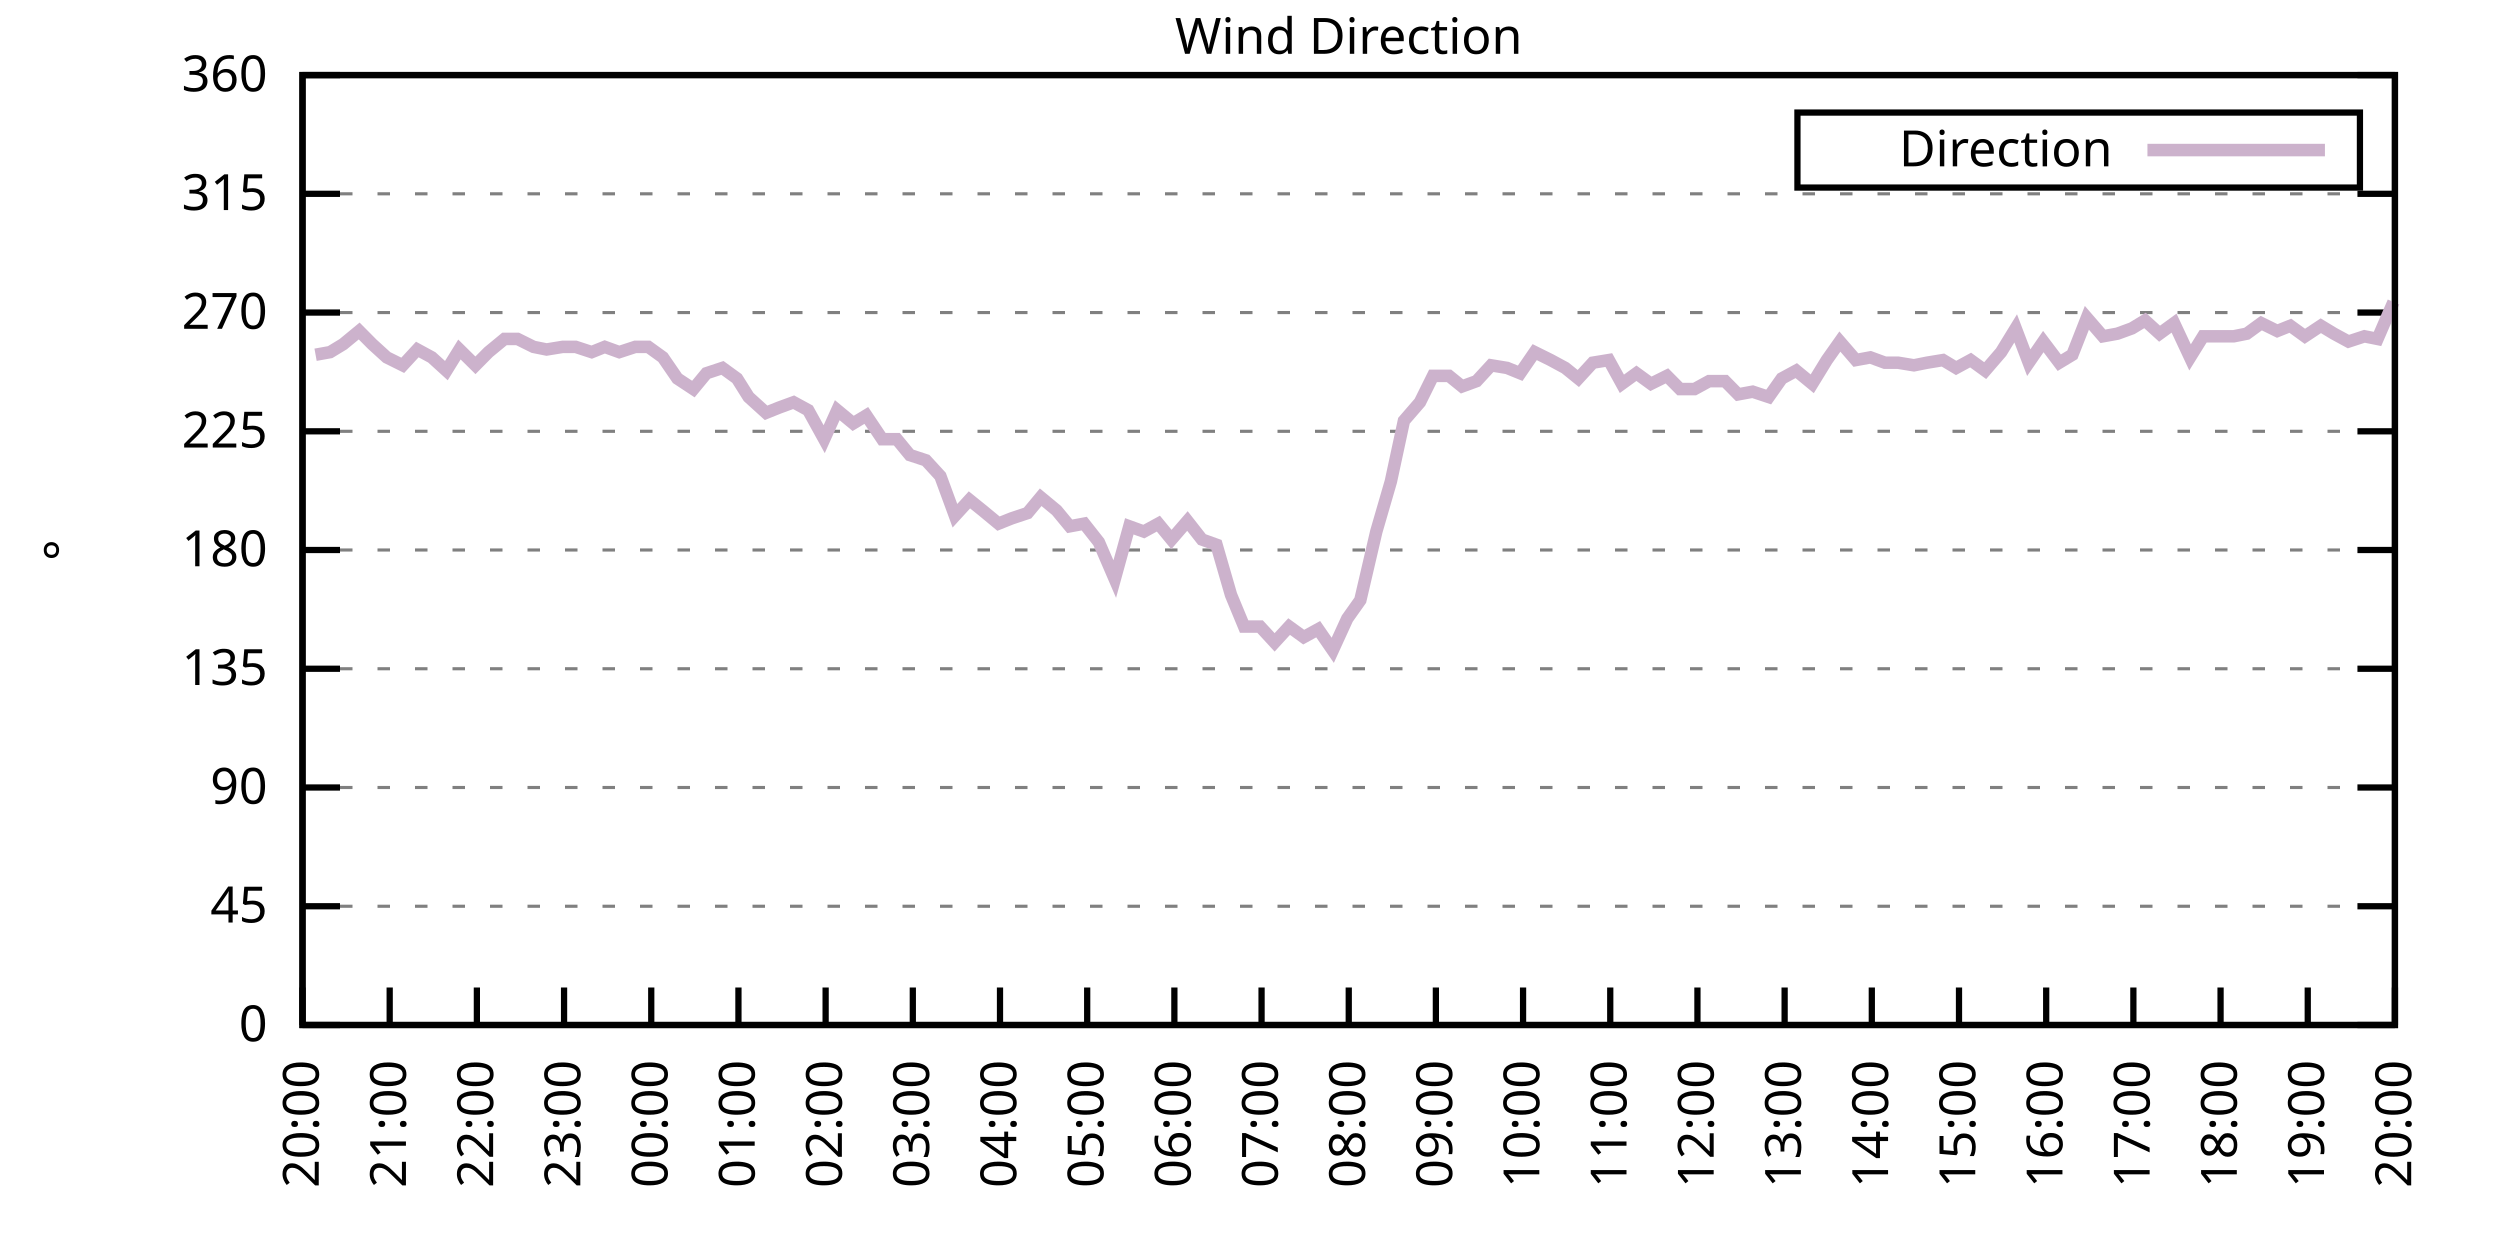
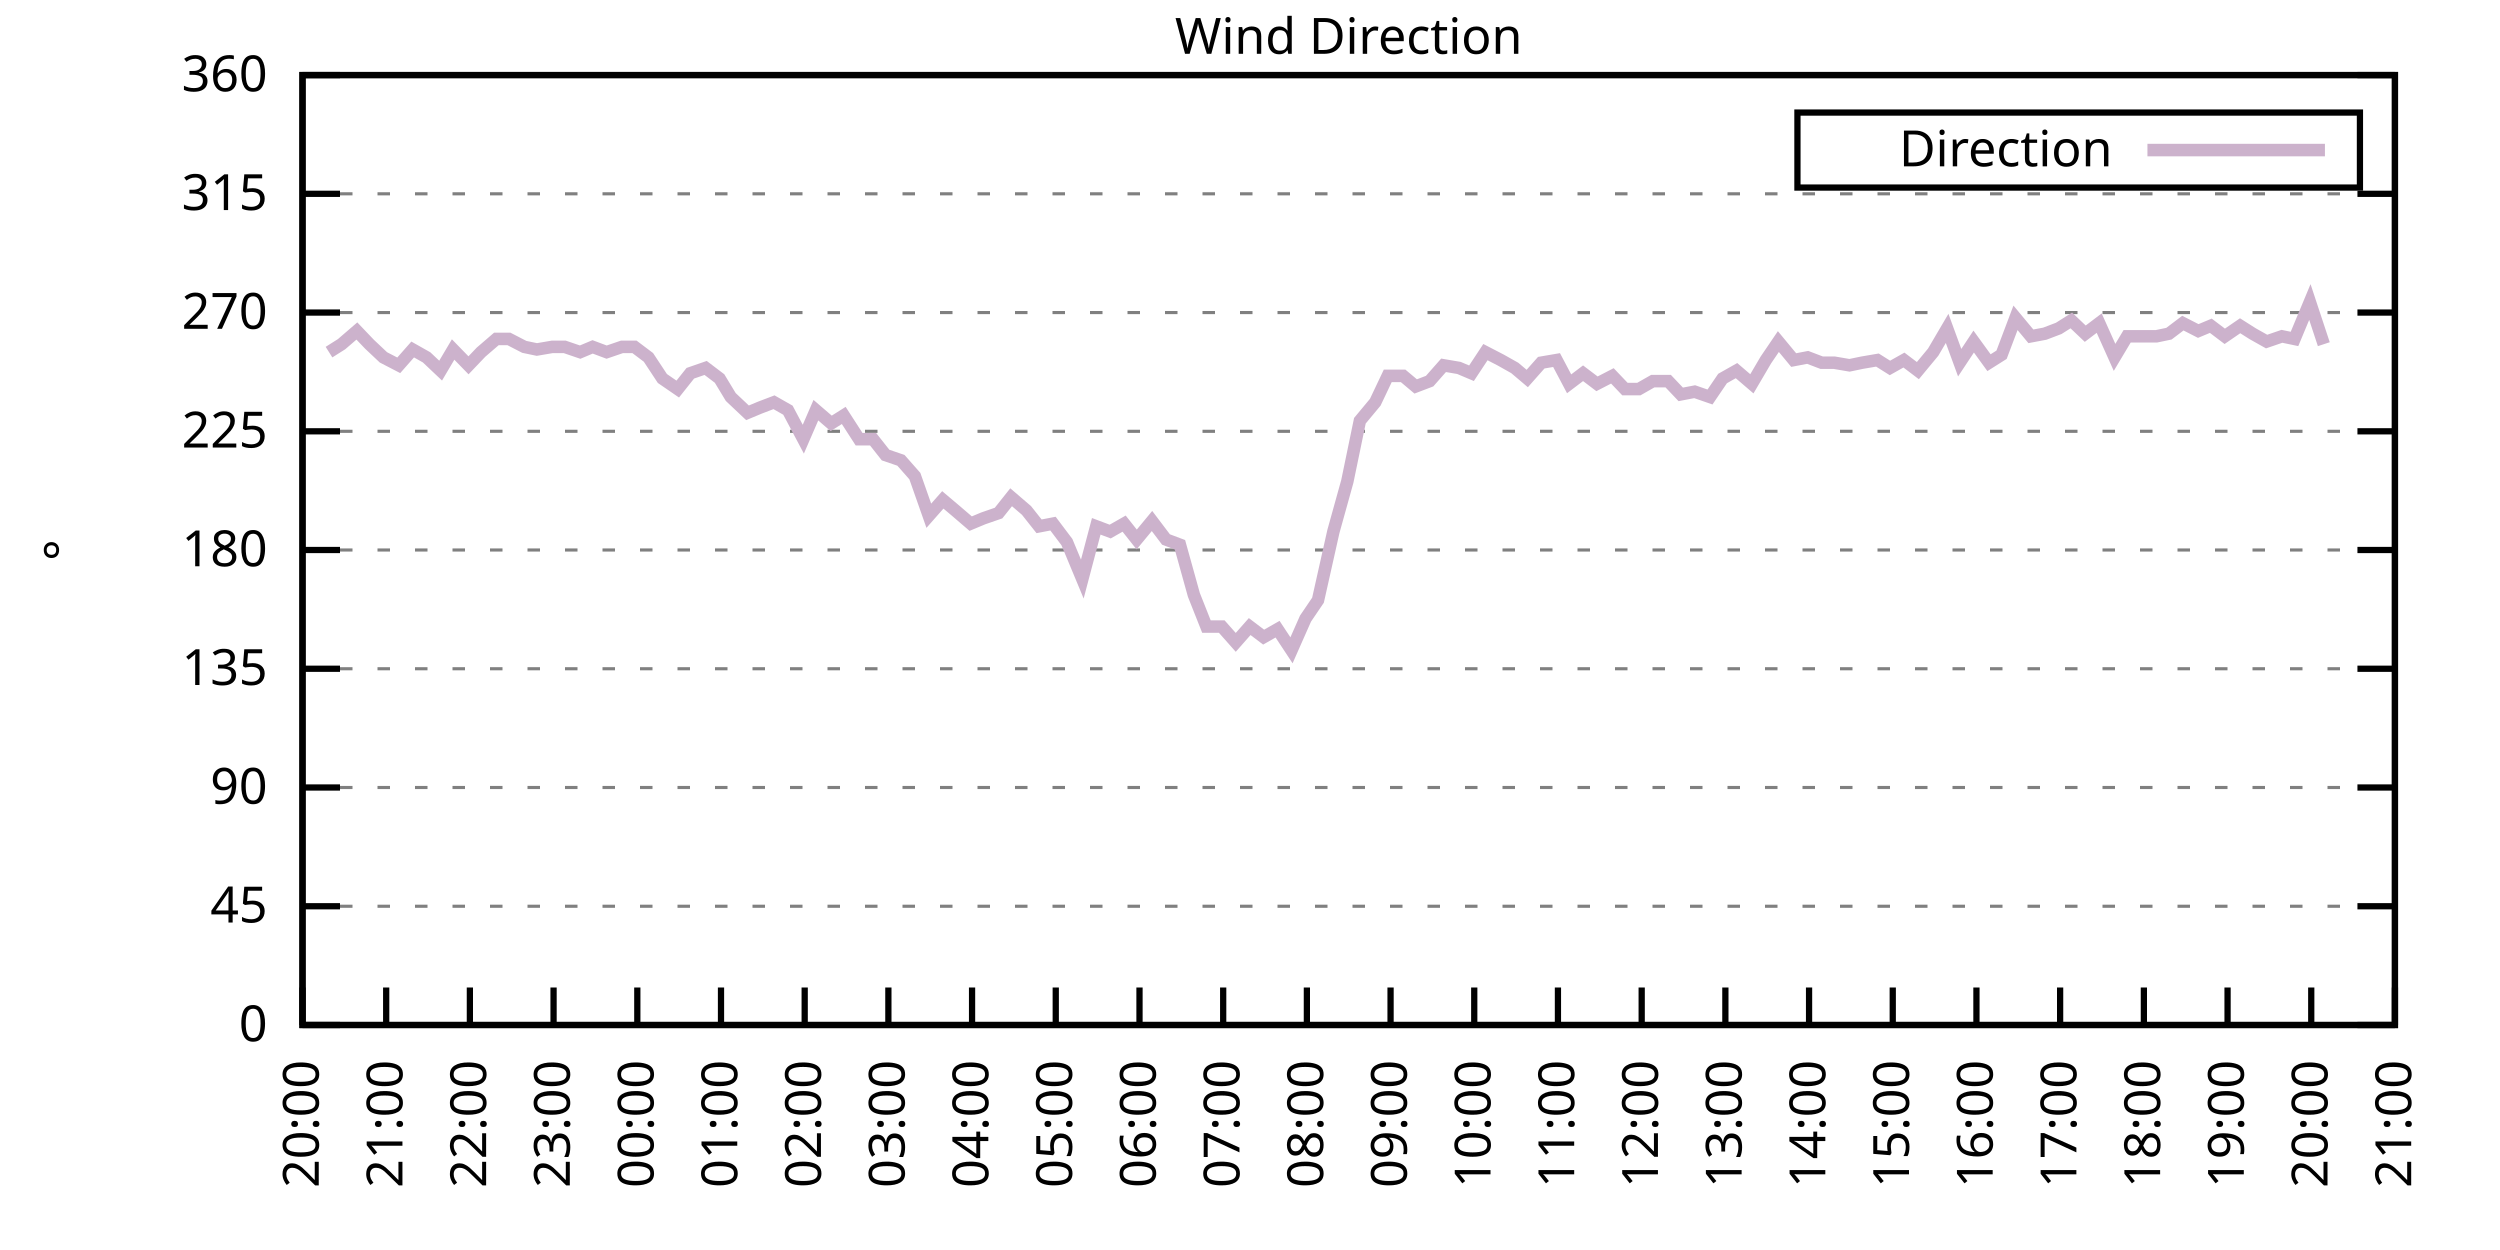
<svg xmlns="http://www.w3.org/2000/svg" xmlns:xlink="http://www.w3.org/1999/xlink" width="400" height="200" viewBox="0 0 400 200">
  <g id="gnuplot_canvas">
    <rect x="0" y="0" width="400" height="200" fill="none" />
    <defs>
      <circle id="gpDot" r="0.5" stroke-width="0.5" stroke="currentColor" />
      <path id="gpPt0" stroke-width="0.333" stroke="currentColor" d="M-1,0 h2 M0,-1 v2" />
      <path id="gpPt1" stroke-width="0.333" stroke="currentColor" d="M-1,-1 L1,1 M1,-1 L-1,1" />
      <path id="gpPt2" stroke-width="0.333" stroke="currentColor" d="M-1,0 L1,0 M0,-1 L0,1 M-1,-1 L1,1 M-1,1 L1,-1" />
      <rect id="gpPt3" stroke-width="0.333" stroke="currentColor" x="-1" y="-1" width="2" height="2" />
      <rect id="gpPt4" stroke-width="0.333" stroke="currentColor" fill="currentColor" x="-1" y="-1" width="2" height="2" />
      <circle id="gpPt5" stroke-width="0.333" stroke="currentColor" cx="0" cy="0" r="1" />
      <use xlink:href="#gpPt5" id="gpPt6" fill="currentColor" stroke="none" />
      <path id="gpPt7" stroke-width="0.333" stroke="currentColor" d="M0,-1.33 L-1.33,0.67 L1.33,0.67 z" />
      <use xlink:href="#gpPt7" id="gpPt8" fill="currentColor" stroke="none" />
      <use xlink:href="#gpPt7" id="gpPt9" stroke="currentColor" transform="rotate(180)" />
      <use xlink:href="#gpPt9" id="gpPt10" fill="currentColor" stroke="none" />
      <use xlink:href="#gpPt3" id="gpPt11" stroke="currentColor" transform="rotate(45)" />
      <use xlink:href="#gpPt11" id="gpPt12" fill="currentColor" stroke="none" />
      <path id="gpPt13" stroke-width="0.333" stroke="currentColor" d="M0,1.330 L1.265,0.411 L0.782,-1.067 L-0.782,-1.076 L-1.265,0.411 z" />
      <use xlink:href="#gpPt13" id="gpPt14" fill="currentColor" stroke="none" />
      <filter id="textbox" filterUnits="objectBoundingBox" x="0" y="0" height="1" width="1">
        <feFlood flood-color="white" flood-opacity="1" result="bgnd" />
        <feComposite in="SourceGraphic" in2="bgnd" operator="atop" />
      </filter>
      <filter id="greybox" filterUnits="objectBoundingBox" x="0" y="0" height="1" width="1">
        <feFlood flood-color="lightgrey" flood-opacity="1" result="grey" />
        <feComposite in="SourceGraphic" in2="grey" operator="atop" />
      </filter>
    </defs>
    <g fill="none" color="white" stroke="currentColor" stroke-width="1.00" stroke-linecap="butt" stroke-linejoin="miter">
</g>
    <g fill="none" color="black" stroke="currentColor" stroke-width="1.00" stroke-linecap="butt" stroke-linejoin="miter">
      <g stroke="none" shape-rendering="crispEdges">
        <polygon fill="rgb(255, 255, 255)" points="48.40,164.00 383.18,164.00 383.18,12.02 48.40,12.02 " />
      </g>
    </g>
    <g fill="none" color="black" stroke="currentColor" stroke-width="1.00" stroke-linecap="butt" stroke-linejoin="miter">
</g>
    <g fill="none" color="black" stroke="black" stroke-width="0.50" stroke-linecap="butt" stroke-linejoin="miter">
</g>
    <g fill="none" color="gray" stroke="currentColor" stroke-width="0.50" stroke-linecap="butt" stroke-linejoin="miter">
      <path stroke="gray" stroke-dasharray="2,4" class="gridline" d="M48.40,164.00 L383.19,164.00  " />
    </g>
    <g fill="none" color="gray" stroke="gray" stroke-width="1.00" stroke-linecap="butt" stroke-linejoin="miter">
</g>
    <g fill="none" color="black" stroke="currentColor" stroke-width="1.00" stroke-linecap="butt" stroke-linejoin="miter">
      <path stroke="black" d="M48.40,164.00 L54.40,164.00 M383.19,164.00 L377.19,164.00  " />
      <g transform="translate(42.80,166.60)" stroke="none" fill="black" font-family="Sans" font-size="8.00" text-anchor="end">
        <text>
          <tspan font-family="Sans"> 0</tspan>
        </text>
      </g>
    </g>
    <g fill="none" color="black" stroke="currentColor" stroke-width="1.00" stroke-linecap="butt" stroke-linejoin="miter">
</g>
    <g fill="none" color="black" stroke="black" stroke-width="0.50" stroke-linecap="butt" stroke-linejoin="miter">
</g>
    <g fill="none" color="gray" stroke="currentColor" stroke-width="0.50" stroke-linecap="butt" stroke-linejoin="miter">
      <path stroke="gray" stroke-dasharray="2,4" class="gridline" d="M48.40,145.00 L383.19,145.00  " />
    </g>
    <g fill="none" color="gray" stroke="gray" stroke-width="1.00" stroke-linecap="butt" stroke-linejoin="miter">
</g>
    <g fill="none" color="black" stroke="currentColor" stroke-width="1.00" stroke-linecap="butt" stroke-linejoin="miter">
      <path stroke="black" d="M48.40,145.00 L54.40,145.00 M383.19,145.00 L377.19,145.00  " />
      <g transform="translate(42.80,147.60)" stroke="none" fill="black" font-family="Sans" font-size="8.00" text-anchor="end">
        <text>
          <tspan font-family="Sans"> 45</tspan>
        </text>
      </g>
    </g>
    <g fill="none" color="black" stroke="currentColor" stroke-width="1.00" stroke-linecap="butt" stroke-linejoin="miter">
</g>
    <g fill="none" color="black" stroke="black" stroke-width="0.50" stroke-linecap="butt" stroke-linejoin="miter">
</g>
    <g fill="none" color="gray" stroke="currentColor" stroke-width="0.50" stroke-linecap="butt" stroke-linejoin="miter">
      <path stroke="gray" stroke-dasharray="2,4" class="gridline" d="M48.40,126.00 L383.19,126.00  " />
    </g>
    <g fill="none" color="gray" stroke="gray" stroke-width="1.00" stroke-linecap="butt" stroke-linejoin="miter">
</g>
    <g fill="none" color="black" stroke="currentColor" stroke-width="1.00" stroke-linecap="butt" stroke-linejoin="miter">
      <path stroke="black" d="M48.40,126.00 L54.40,126.00 M383.19,126.00 L377.19,126.00  " />
      <g transform="translate(42.80,128.60)" stroke="none" fill="black" font-family="Sans" font-size="8.00" text-anchor="end">
        <text>
          <tspan font-family="Sans"> 90</tspan>
        </text>
      </g>
    </g>
    <g fill="none" color="black" stroke="currentColor" stroke-width="1.00" stroke-linecap="butt" stroke-linejoin="miter">
</g>
    <g fill="none" color="black" stroke="black" stroke-width="0.50" stroke-linecap="butt" stroke-linejoin="miter">
</g>
    <g fill="none" color="gray" stroke="currentColor" stroke-width="0.50" stroke-linecap="butt" stroke-linejoin="miter">
      <path stroke="gray" stroke-dasharray="2,4" class="gridline" d="M48.40,107.00 L383.19,107.00  " />
    </g>
    <g fill="none" color="gray" stroke="gray" stroke-width="1.00" stroke-linecap="butt" stroke-linejoin="miter">
</g>
    <g fill="none" color="black" stroke="currentColor" stroke-width="1.00" stroke-linecap="butt" stroke-linejoin="miter">
      <path stroke="black" d="M48.40,107.00 L54.40,107.00 M383.19,107.00 L377.19,107.00  " />
      <g transform="translate(42.80,109.60)" stroke="none" fill="black" font-family="Sans" font-size="8.00" text-anchor="end">
        <text>
          <tspan font-family="Sans"> 135</tspan>
        </text>
      </g>
    </g>
    <g fill="none" color="black" stroke="currentColor" stroke-width="1.00" stroke-linecap="butt" stroke-linejoin="miter">
</g>
    <g fill="none" color="black" stroke="black" stroke-width="0.50" stroke-linecap="butt" stroke-linejoin="miter">
</g>
    <g fill="none" color="gray" stroke="currentColor" stroke-width="0.50" stroke-linecap="butt" stroke-linejoin="miter">
      <path stroke="gray" stroke-dasharray="2,4" class="gridline" d="M48.40,88.00 L383.19,88.00  " />
    </g>
    <g fill="none" color="gray" stroke="gray" stroke-width="1.00" stroke-linecap="butt" stroke-linejoin="miter">
</g>
    <g fill="none" color="black" stroke="currentColor" stroke-width="1.00" stroke-linecap="butt" stroke-linejoin="miter">
      <path stroke="black" d="M48.40,88.00 L54.40,88.00 M383.19,88.00 L377.19,88.00  " />
      <g transform="translate(42.80,90.60)" stroke="none" fill="black" font-family="Sans" font-size="8.00" text-anchor="end">
        <text>
          <tspan font-family="Sans"> 180</tspan>
        </text>
      </g>
    </g>
    <g fill="none" color="black" stroke="currentColor" stroke-width="1.00" stroke-linecap="butt" stroke-linejoin="miter">
</g>
    <g fill="none" color="black" stroke="black" stroke-width="0.50" stroke-linecap="butt" stroke-linejoin="miter">
</g>
    <g fill="none" color="gray" stroke="currentColor" stroke-width="0.50" stroke-linecap="butt" stroke-linejoin="miter">
      <path stroke="gray" stroke-dasharray="2,4" class="gridline" d="M48.40,69.01 L383.19,69.01  " />
    </g>
    <g fill="none" color="gray" stroke="gray" stroke-width="1.00" stroke-linecap="butt" stroke-linejoin="miter">
</g>
    <g fill="none" color="black" stroke="currentColor" stroke-width="1.00" stroke-linecap="butt" stroke-linejoin="miter">
      <path stroke="black" d="M48.40,69.01 L54.40,69.01 M383.19,69.01 L377.19,69.01  " />
      <g transform="translate(42.80,71.61)" stroke="none" fill="black" font-family="Sans" font-size="8.00" text-anchor="end">
        <text>
          <tspan font-family="Sans"> 225</tspan>
        </text>
      </g>
    </g>
    <g fill="none" color="black" stroke="currentColor" stroke-width="1.00" stroke-linecap="butt" stroke-linejoin="miter">
</g>
    <g fill="none" color="black" stroke="black" stroke-width="0.50" stroke-linecap="butt" stroke-linejoin="miter">
</g>
    <g fill="none" color="gray" stroke="currentColor" stroke-width="0.50" stroke-linecap="butt" stroke-linejoin="miter">
      <path stroke="gray" stroke-dasharray="2,4" class="gridline" d="M48.40,50.01 L383.19,50.01  " />
    </g>
    <g fill="none" color="gray" stroke="gray" stroke-width="1.00" stroke-linecap="butt" stroke-linejoin="miter">
</g>
    <g fill="none" color="black" stroke="currentColor" stroke-width="1.00" stroke-linecap="butt" stroke-linejoin="miter">
      <path stroke="black" d="M48.40,50.01 L54.40,50.01 M383.19,50.01 L377.19,50.01  " />
      <g transform="translate(42.80,52.61)" stroke="none" fill="black" font-family="Sans" font-size="8.00" text-anchor="end">
        <text>
          <tspan font-family="Sans"> 270</tspan>
        </text>
      </g>
    </g>
    <g fill="none" color="black" stroke="currentColor" stroke-width="1.00" stroke-linecap="butt" stroke-linejoin="miter">
</g>
    <g fill="none" color="black" stroke="black" stroke-width="0.50" stroke-linecap="butt" stroke-linejoin="miter">
</g>
    <g fill="none" color="gray" stroke="currentColor" stroke-width="0.50" stroke-linecap="butt" stroke-linejoin="miter">
      <path stroke="gray" stroke-dasharray="2,4" class="gridline" d="M48.40,31.01 L383.19,31.01  " />
    </g>
    <g fill="none" color="gray" stroke="gray" stroke-width="1.00" stroke-linecap="butt" stroke-linejoin="miter">
</g>
    <g fill="none" color="black" stroke="currentColor" stroke-width="1.00" stroke-linecap="butt" stroke-linejoin="miter">
      <path stroke="black" d="M48.40,31.01 L54.40,31.01 M383.19,31.01 L377.19,31.01  " />
      <g transform="translate(42.80,33.61)" stroke="none" fill="black" font-family="Sans" font-size="8.00" text-anchor="end">
        <text>
          <tspan font-family="Sans"> 315</tspan>
        </text>
      </g>
    </g>
    <g fill="none" color="black" stroke="currentColor" stroke-width="1.00" stroke-linecap="butt" stroke-linejoin="miter">
</g>
    <g fill="none" color="black" stroke="black" stroke-width="0.50" stroke-linecap="butt" stroke-linejoin="miter">
</g>
    <g fill="none" color="gray" stroke="currentColor" stroke-width="0.50" stroke-linecap="butt" stroke-linejoin="miter">
      <path stroke="gray" stroke-dasharray="2,4" class="gridline" d="M48.40,12.01 L383.19,12.01  " />
    </g>
    <g fill="none" color="gray" stroke="gray" stroke-width="1.00" stroke-linecap="butt" stroke-linejoin="miter">
</g>
    <g fill="none" color="black" stroke="currentColor" stroke-width="1.00" stroke-linecap="butt" stroke-linejoin="miter">
      <path stroke="black" d="M48.40,12.01 L54.40,12.01 M383.19,12.01 L377.19,12.01  " />
      <g transform="translate(42.80,14.61)" stroke="none" fill="black" font-family="Sans" font-size="8.00" text-anchor="end">
        <text>
          <tspan font-family="Sans"> 360</tspan>
        </text>
      </g>
    </g>
    <g fill="none" color="black" stroke="currentColor" stroke-width="1.00" stroke-linecap="butt" stroke-linejoin="miter">
      <path stroke="black" d="M48.40,164.00 L48.40,158.00  " />
      <g transform="translate(51.00,169.60) rotate(270.00)" stroke="none" fill="black" font-family="Sans" font-size="8.00" text-anchor="end">
        <text>
          <tspan font-family="Sans">20:00</tspan>
        </text>
      </g>
    </g>
    <g fill="none" color="black" stroke="currentColor" stroke-width="1.00" stroke-linecap="butt" stroke-linejoin="miter">
-       <path stroke="black" d="M62.35,164.00 L62.35,158.00  " />
-       <g transform="translate(64.95,169.60) rotate(270.00)" stroke="none" fill="black" font-family="Sans" font-size="8.00" text-anchor="end">
+       <path stroke="black" d="M61.79,164.00 L61.79,158.00  " />
+       <g transform="translate(64.39,169.60) rotate(270.00)" stroke="none" fill="black" font-family="Sans" font-size="8.00" text-anchor="end">
        <text>
          <tspan font-family="Sans">21:00</tspan>
        </text>
      </g>
    </g>
    <g fill="none" color="black" stroke="currentColor" stroke-width="1.00" stroke-linecap="butt" stroke-linejoin="miter">
-       <path stroke="black" d="M76.30,164.00 L76.30,158.00  " />
-       <g transform="translate(78.90,169.60) rotate(270.00)" stroke="none" fill="black" font-family="Sans" font-size="8.00" text-anchor="end">
+       <path stroke="black" d="M75.18,164.00 L75.18,158.00  " />
+       <g transform="translate(77.78,169.60) rotate(270.00)" stroke="none" fill="black" font-family="Sans" font-size="8.00" text-anchor="end">
        <text>
          <tspan font-family="Sans">22:00</tspan>
        </text>
      </g>
    </g>
    <g fill="none" color="black" stroke="currentColor" stroke-width="1.00" stroke-linecap="butt" stroke-linejoin="miter">
-       <path stroke="black" d="M90.25,164.00 L90.25,158.00  " />
-       <g transform="translate(92.85,169.60) rotate(270.00)" stroke="none" fill="black" font-family="Sans" font-size="8.00" text-anchor="end">
+       <path stroke="black" d="M88.57,164.00 L88.57,158.00  " />
+       <g transform="translate(91.17,169.60) rotate(270.00)" stroke="none" fill="black" font-family="Sans" font-size="8.00" text-anchor="end">
        <text>
          <tspan font-family="Sans">23:00</tspan>
        </text>
      </g>
    </g>
    <g fill="none" color="black" stroke="currentColor" stroke-width="1.00" stroke-linecap="butt" stroke-linejoin="miter">
-       <path stroke="black" d="M104.20,164.00 L104.20,158.00  " />
-       <g transform="translate(106.80,169.60) rotate(270.00)" stroke="none" fill="black" font-family="Sans" font-size="8.00" text-anchor="end">
+       <path stroke="black" d="M101.97,164.00 L101.97,158.00  " />
+       <g transform="translate(104.57,169.60) rotate(270.00)" stroke="none" fill="black" font-family="Sans" font-size="8.00" text-anchor="end">
        <text>
          <tspan font-family="Sans">00:00</tspan>
        </text>
      </g>
    </g>
    <g fill="none" color="black" stroke="currentColor" stroke-width="1.00" stroke-linecap="butt" stroke-linejoin="miter">
-       <path stroke="black" d="M118.15,164.00 L118.15,158.00  " />
-       <g transform="translate(120.75,169.60) rotate(270.00)" stroke="none" fill="black" font-family="Sans" font-size="8.00" text-anchor="end">
+       <path stroke="black" d="M115.36,164.00 L115.36,158.00  " />
+       <g transform="translate(117.96,169.60) rotate(270.00)" stroke="none" fill="black" font-family="Sans" font-size="8.00" text-anchor="end">
        <text>
          <tspan font-family="Sans">01:00</tspan>
        </text>
      </g>
    </g>
    <g fill="none" color="black" stroke="currentColor" stroke-width="1.00" stroke-linecap="butt" stroke-linejoin="miter">
-       <path stroke="black" d="M132.10,164.00 L132.10,158.00  " />
-       <g transform="translate(134.70,169.60) rotate(270.00)" stroke="none" fill="black" font-family="Sans" font-size="8.00" text-anchor="end">
+       <path stroke="black" d="M128.75,164.00 L128.75,158.00  " />
+       <g transform="translate(131.35,169.60) rotate(270.00)" stroke="none" fill="black" font-family="Sans" font-size="8.00" text-anchor="end">
        <text>
          <tspan font-family="Sans">02:00</tspan>
        </text>
      </g>
    </g>
    <g fill="none" color="black" stroke="currentColor" stroke-width="1.00" stroke-linecap="butt" stroke-linejoin="miter">
-       <path stroke="black" d="M146.05,164.00 L146.05,158.00  " />
-       <g transform="translate(148.65,169.60) rotate(270.00)" stroke="none" fill="black" font-family="Sans" font-size="8.00" text-anchor="end">
+       <path stroke="black" d="M142.14,164.00 L142.14,158.00  " />
+       <g transform="translate(144.74,169.60) rotate(270.00)" stroke="none" fill="black" font-family="Sans" font-size="8.00" text-anchor="end">
        <text>
          <tspan font-family="Sans">03:00</tspan>
        </text>
      </g>
    </g>
    <g fill="none" color="black" stroke="currentColor" stroke-width="1.00" stroke-linecap="butt" stroke-linejoin="miter">
-       <path stroke="black" d="M160.00,164.00 L160.00,158.00  " />
-       <g transform="translate(162.60,169.60) rotate(270.00)" stroke="none" fill="black" font-family="Sans" font-size="8.00" text-anchor="end">
+       <path stroke="black" d="M155.53,164.00 L155.53,158.00  " />
+       <g transform="translate(158.13,169.60) rotate(270.00)" stroke="none" fill="black" font-family="Sans" font-size="8.00" text-anchor="end">
        <text>
          <tspan font-family="Sans">04:00</tspan>
        </text>
      </g>
    </g>
    <g fill="none" color="black" stroke="currentColor" stroke-width="1.00" stroke-linecap="butt" stroke-linejoin="miter">
-       <path stroke="black" d="M173.95,164.00 L173.95,158.00  " />
-       <g transform="translate(176.55,169.60) rotate(270.00)" stroke="none" fill="black" font-family="Sans" font-size="8.00" text-anchor="end">
+       <path stroke="black" d="M168.92,164.00 L168.92,158.00  " />
+       <g transform="translate(171.52,169.60) rotate(270.00)" stroke="none" fill="black" font-family="Sans" font-size="8.00" text-anchor="end">
        <text>
          <tspan font-family="Sans">05:00</tspan>
        </text>
      </g>
    </g>
    <g fill="none" color="black" stroke="currentColor" stroke-width="1.00" stroke-linecap="butt" stroke-linejoin="miter">
-       <path stroke="black" d="M187.90,164.00 L187.90,158.00  " />
-       <g transform="translate(190.50,169.60) rotate(270.00)" stroke="none" fill="black" font-family="Sans" font-size="8.00" text-anchor="end">
+       <path stroke="black" d="M182.32,164.00 L182.32,158.00  " />
+       <g transform="translate(184.92,169.60) rotate(270.00)" stroke="none" fill="black" font-family="Sans" font-size="8.00" text-anchor="end">
        <text>
          <tspan font-family="Sans">06:00</tspan>
        </text>
      </g>
    </g>
    <g fill="none" color="black" stroke="currentColor" stroke-width="1.00" stroke-linecap="butt" stroke-linejoin="miter">
-       <path stroke="black" d="M201.85,164.00 L201.85,158.00  " />
-       <g transform="translate(204.45,169.60) rotate(270.00)" stroke="none" fill="black" font-family="Sans" font-size="8.00" text-anchor="end">
+       <path stroke="black" d="M195.71,164.00 L195.71,158.00  " />
+       <g transform="translate(198.31,169.60) rotate(270.00)" stroke="none" fill="black" font-family="Sans" font-size="8.00" text-anchor="end">
        <text>
          <tspan font-family="Sans">07:00</tspan>
        </text>
      </g>
    </g>
    <g fill="none" color="black" stroke="currentColor" stroke-width="1.00" stroke-linecap="butt" stroke-linejoin="miter">
-       <path stroke="black" d="M215.80,164.00 L215.80,158.00  " />
-       <g transform="translate(218.40,169.60) rotate(270.00)" stroke="none" fill="black" font-family="Sans" font-size="8.00" text-anchor="end">
+       <path stroke="black" d="M209.10,164.00 L209.10,158.00  " />
+       <g transform="translate(211.70,169.60) rotate(270.00)" stroke="none" fill="black" font-family="Sans" font-size="8.00" text-anchor="end">
        <text>
          <tspan font-family="Sans">08:00</tspan>
        </text>
      </g>
    </g>
    <g fill="none" color="black" stroke="currentColor" stroke-width="1.00" stroke-linecap="butt" stroke-linejoin="miter">
-       <path stroke="black" d="M229.74,164.00 L229.74,158.00  " />
-       <g transform="translate(232.34,169.60) rotate(270.00)" stroke="none" fill="black" font-family="Sans" font-size="8.00" text-anchor="end">
+       <path stroke="black" d="M222.49,164.00 L222.49,158.00  " />
+       <g transform="translate(225.09,169.60) rotate(270.00)" stroke="none" fill="black" font-family="Sans" font-size="8.00" text-anchor="end">
        <text>
          <tspan font-family="Sans">09:00</tspan>
        </text>
      </g>
    </g>
    <g fill="none" color="black" stroke="currentColor" stroke-width="1.00" stroke-linecap="butt" stroke-linejoin="miter">
-       <path stroke="black" d="M243.69,164.00 L243.69,158.00  " />
-       <g transform="translate(246.29,169.60) rotate(270.00)" stroke="none" fill="black" font-family="Sans" font-size="8.00" text-anchor="end">
+       <path stroke="black" d="M235.88,164.00 L235.88,158.00  " />
+       <g transform="translate(238.48,169.60) rotate(270.00)" stroke="none" fill="black" font-family="Sans" font-size="8.00" text-anchor="end">
        <text>
          <tspan font-family="Sans">10:00</tspan>
        </text>
      </g>
    </g>
    <g fill="none" color="black" stroke="currentColor" stroke-width="1.00" stroke-linecap="butt" stroke-linejoin="miter">
-       <path stroke="black" d="M257.64,164.00 L257.64,158.00  " />
-       <g transform="translate(260.24,169.60) rotate(270.00)" stroke="none" fill="black" font-family="Sans" font-size="8.00" text-anchor="end">
+       <path stroke="black" d="M249.27,164.00 L249.27,158.00  " />
+       <g transform="translate(251.87,169.60) rotate(270.00)" stroke="none" fill="black" font-family="Sans" font-size="8.00" text-anchor="end">
        <text>
          <tspan font-family="Sans">11:00</tspan>
        </text>
      </g>
    </g>
    <g fill="none" color="black" stroke="currentColor" stroke-width="1.00" stroke-linecap="butt" stroke-linejoin="miter">
-       <path stroke="black" d="M271.59,164.00 L271.59,158.00  " />
-       <g transform="translate(274.19,169.60) rotate(270.00)" stroke="none" fill="black" font-family="Sans" font-size="8.00" text-anchor="end">
+       <path stroke="black" d="M262.67,164.00 L262.67,158.00  " />
+       <g transform="translate(265.27,169.60) rotate(270.00)" stroke="none" fill="black" font-family="Sans" font-size="8.00" text-anchor="end">
        <text>
          <tspan font-family="Sans">12:00</tspan>
        </text>
      </g>
    </g>
    <g fill="none" color="black" stroke="currentColor" stroke-width="1.00" stroke-linecap="butt" stroke-linejoin="miter">
-       <path stroke="black" d="M285.54,164.00 L285.54,158.00  " />
-       <g transform="translate(288.14,169.60) rotate(270.00)" stroke="none" fill="black" font-family="Sans" font-size="8.00" text-anchor="end">
+       <path stroke="black" d="M276.06,164.00 L276.06,158.00  " />
+       <g transform="translate(278.66,169.60) rotate(270.00)" stroke="none" fill="black" font-family="Sans" font-size="8.00" text-anchor="end">
        <text>
          <tspan font-family="Sans">13:00</tspan>
        </text>
      </g>
    </g>
    <g fill="none" color="black" stroke="currentColor" stroke-width="1.00" stroke-linecap="butt" stroke-linejoin="miter">
-       <path stroke="black" d="M299.49,164.00 L299.49,158.00  " />
-       <g transform="translate(302.09,169.60) rotate(270.00)" stroke="none" fill="black" font-family="Sans" font-size="8.00" text-anchor="end">
+       <path stroke="black" d="M289.45,164.00 L289.45,158.00  " />
+       <g transform="translate(292.05,169.60) rotate(270.00)" stroke="none" fill="black" font-family="Sans" font-size="8.00" text-anchor="end">
        <text>
          <tspan font-family="Sans">14:00</tspan>
        </text>
      </g>
    </g>
    <g fill="none" color="black" stroke="currentColor" stroke-width="1.00" stroke-linecap="butt" stroke-linejoin="miter">
-       <path stroke="black" d="M313.44,164.00 L313.44,158.00  " />
-       <g transform="translate(316.04,169.60) rotate(270.00)" stroke="none" fill="black" font-family="Sans" font-size="8.00" text-anchor="end">
+       <path stroke="black" d="M302.84,164.00 L302.84,158.00  " />
+       <g transform="translate(305.44,169.60) rotate(270.00)" stroke="none" fill="black" font-family="Sans" font-size="8.00" text-anchor="end">
        <text>
          <tspan font-family="Sans">15:00</tspan>
        </text>
      </g>
    </g>
    <g fill="none" color="black" stroke="currentColor" stroke-width="1.00" stroke-linecap="butt" stroke-linejoin="miter">
-       <path stroke="black" d="M327.39,164.00 L327.39,158.00  " />
-       <g transform="translate(329.99,169.60) rotate(270.00)" stroke="none" fill="black" font-family="Sans" font-size="8.00" text-anchor="end">
+       <path stroke="black" d="M316.23,164.00 L316.23,158.00  " />
+       <g transform="translate(318.83,169.60) rotate(270.00)" stroke="none" fill="black" font-family="Sans" font-size="8.00" text-anchor="end">
        <text>
          <tspan font-family="Sans">16:00</tspan>
        </text>
      </g>
    </g>
    <g fill="none" color="black" stroke="currentColor" stroke-width="1.00" stroke-linecap="butt" stroke-linejoin="miter">
-       <path stroke="black" d="M341.34,164.00 L341.34,158.00  " />
-       <g transform="translate(343.94,169.60) rotate(270.00)" stroke="none" fill="black" font-family="Sans" font-size="8.00" text-anchor="end">
+       <path stroke="black" d="M329.62,164.00 L329.62,158.00  " />
+       <g transform="translate(332.22,169.60) rotate(270.00)" stroke="none" fill="black" font-family="Sans" font-size="8.00" text-anchor="end">
        <text>
          <tspan font-family="Sans">17:00</tspan>
        </text>
      </g>
    </g>
    <g fill="none" color="black" stroke="currentColor" stroke-width="1.00" stroke-linecap="butt" stroke-linejoin="miter">
-       <path stroke="black" d="M355.29,164.00 L355.29,158.00  " />
-       <g transform="translate(357.89,169.60) rotate(270.00)" stroke="none" fill="black" font-family="Sans" font-size="8.00" text-anchor="end">
+       <path stroke="black" d="M343.02,164.00 L343.02,158.00  " />
+       <g transform="translate(345.62,169.60) rotate(270.00)" stroke="none" fill="black" font-family="Sans" font-size="8.00" text-anchor="end">
        <text>
          <tspan font-family="Sans">18:00</tspan>
        </text>
      </g>
    </g>
    <g fill="none" color="black" stroke="currentColor" stroke-width="1.00" stroke-linecap="butt" stroke-linejoin="miter">
-       <path stroke="black" d="M369.24,164.00 L369.24,158.00  " />
-       <g transform="translate(371.84,169.60) rotate(270.00)" stroke="none" fill="black" font-family="Sans" font-size="8.00" text-anchor="end">
+       <path stroke="black" d="M356.41,164.00 L356.41,158.00  " />
+       <g transform="translate(359.01,169.60) rotate(270.00)" stroke="none" fill="black" font-family="Sans" font-size="8.00" text-anchor="end">
        <text>
          <tspan font-family="Sans">19:00</tspan>
+         </text>
+       </g>
+     </g>
+     <g fill="none" color="black" stroke="currentColor" stroke-width="1.00" stroke-linecap="butt" stroke-linejoin="miter">
+       <path stroke="black" d="M369.80,164.00 L369.80,158.00  " />
+       <g transform="translate(372.40,169.60) rotate(270.00)" stroke="none" fill="black" font-family="Sans" font-size="8.00" text-anchor="end">
+         <text>
+           <tspan font-family="Sans">20:00</tspan>
        </text>
      </g>
    </g>
    <g fill="none" color="black" stroke="currentColor" stroke-width="1.00" stroke-linecap="butt" stroke-linejoin="miter">
      <path stroke="black" d="M383.19,164.00 L383.19,158.00  " />
      <g transform="translate(385.79,169.60) rotate(270.00)" stroke="none" fill="black" font-family="Sans" font-size="8.00" text-anchor="end">
        <text>
-           <tspan font-family="Sans">20:00</tspan>
+           <tspan font-family="Sans">21:00</tspan>
        </text>
      </g>
    </g>
    <g fill="none" color="black" stroke="currentColor" stroke-width="1.00" stroke-linecap="butt" stroke-linejoin="miter">
</g>
    <g fill="none" color="black" stroke="currentColor" stroke-width="1.00" stroke-linecap="butt" stroke-linejoin="miter">
      <path stroke="black" d="M48.40,12.01 L48.40,164.00 L383.19,164.00 L383.19,12.01 L48.40,12.01 Z  " />
    </g>
    <g fill="none" color="black" stroke="currentColor" stroke-width="1.00" stroke-linecap="butt" stroke-linejoin="miter">
</g>
    <g fill="none" color="black" stroke="currentColor" stroke-width="1.00" stroke-linecap="butt" stroke-linejoin="miter">
      <path stroke="black" d="M287.59,30.01 L287.59,18.01 L377.59,18.01 L377.59,30.01 L287.59,30.01 Z  " />
    </g>
    <g id="Wind_direction_plot_1">
      <g fill="none" color="white" stroke="black" stroke-width="2.00" stroke-linecap="butt" stroke-linejoin="miter">
</g>
      <g fill="none" color="black" stroke="currentColor" stroke-width="2.00" stroke-linecap="butt" stroke-linejoin="miter">
        <g transform="translate(337.99,26.61)" stroke="none" fill="black" font-family="Sans" font-size="8.00" text-anchor="end">
          <text>
            <tspan font-family="Sans">Direction</tspan>
          </text>
        </g>
      </g>
      <g fill="none" color="black" stroke="currentColor" stroke-width="2.00" stroke-linecap="butt" stroke-linejoin="miter">
-         <path stroke="rgb(204, 178, 204)" d="M343.59,24.01 L371.99,24.01 M50.49,56.76 L52.82,56.34 L54.91,55.07 L57.47,52.96 L59.56,55.07 L61.88,57.18   L64.44,58.45 L66.77,55.92 L69.09,57.18 L71.42,59.30 L73.51,55.92 L76.07,58.45 L78.16,56.34 L80.72,54.23   L82.81,54.23 L85.37,55.50 L87.46,55.92 L90.02,55.50 L92.11,55.50 L94.67,56.34 L96.76,55.50 L99.08,56.34   L101.64,55.50 L103.73,55.50 L106.06,57.18 L108.38,60.56 L110.94,62.25 L113.03,59.72 L115.59,58.87 L117.92,60.56   L119.78,63.52 L122.57,66.05 L124.66,65.21 L126.98,64.36 L129.31,65.63 L131.87,70.27 L133.96,65.63 L136.51,67.74   L138.61,66.47 L141.16,70.27 L143.49,70.27 L145.58,72.81 L148.14,73.65 L150.46,76.18 L152.79,82.52 L155.11,79.98   L157.21,81.67 L159.76,83.78 L161.86,82.94 L164.41,82.09 L166.51,79.56 L169.06,81.67 L171.16,84.21 L173.48,83.78   L175.81,86.74 L178.36,92.65 L180.69,84.21 L183.01,85.05 L185.34,83.78 L187.43,86.32 L189.99,83.36 L192.31,86.32   L194.64,87.16 L196.96,95.18 L199.06,100.25 L201.61,100.25 L203.94,102.78 L206.26,100.25 L208.59,101.94 L210.91,100.67   L213.24,104.05 L215.56,98.98 L217.65,96.03 L220.21,85.05 L222.54,77.03 L224.63,67.32 L227.19,64.36 L229.28,60.14   L231.84,60.14 L233.93,61.83 L236.25,60.98 L238.58,58.45 L241.14,58.87 L243.23,59.72 L245.55,56.34 L248.11,57.61   L250.44,58.87 L252.53,60.56 L254.85,58.03 L257.41,57.61 L259.50,61.41 L261.83,59.72 L264.15,61.41 L266.71,60.14   L268.80,62.25 L271.13,62.25 L273.45,60.98 L276.01,60.98 L278.10,63.10 L280.43,62.67 L282.99,63.52 L285.08,60.56   L287.40,59.30 L289.96,61.41 L292.29,57.61 L294.38,54.65 L296.94,57.61 L299.26,57.18 L301.58,58.03 L303.68,58.03   L306.23,58.45 L308.33,58.03 L310.88,57.61 L312.98,58.87 L315.30,57.61 L317.63,59.30 L320.18,56.34 L322.51,52.54   L324.60,58.03 L326.93,54.65 L329.48,58.03 L331.58,56.76 L333.90,50.85 L336.46,53.81 L338.78,53.39 L341.11,52.54   L343.20,51.27 L345.53,53.39 L347.85,51.70 L350.41,57.18 L352.50,53.81 L354.83,53.81 L357.38,53.81 L359.48,53.39   L361.80,51.70 L364.36,52.96 L366.45,52.12 L368.78,53.81 L371.33,52.12 L373.43,53.39 L375.75,54.65 L378.31,53.81   L380.40,54.23 L382.96,48.32  " />
+         <path stroke="rgb(204, 178, 204)" d="M343.59,24.01 L371.99,24.01 M52.64,56.34 L54.65,55.07 L57.10,52.96 L59.11,55.07 L61.35,57.18 L63.80,58.45   L66.03,55.92 L68.26,57.18 L70.50,59.30 L72.50,55.92 L74.96,58.45 L76.97,56.34 L79.42,54.23 L81.43,54.23   L83.89,55.50 L85.90,55.92 L88.35,55.50 L90.36,55.50 L92.82,56.34 L94.82,55.50 L97.06,56.34 L99.51,55.50   L101.52,55.50 L103.75,57.18 L105.98,60.56 L108.44,62.25 L110.45,59.72 L112.90,58.87 L115.13,60.56 L116.92,63.52   L119.60,66.05 L121.61,65.21 L123.84,64.36 L126.07,65.63 L128.53,70.27 L130.54,65.63 L132.99,67.74 L135.00,66.47   L137.45,70.27 L139.69,70.27 L141.69,72.81 L144.15,73.65 L146.38,76.18 L148.61,82.52 L150.85,79.98 L152.85,81.67   L155.31,83.78 L157.32,82.94 L159.77,82.09 L161.78,79.56 L164.24,81.67 L166.25,84.21 L168.48,83.78 L170.71,86.74   L173.17,92.65 L175.40,84.21 L177.63,85.05 L179.86,83.78 L181.87,86.32 L184.32,83.36 L186.56,86.32 L188.79,87.16   L191.02,95.18 L193.03,100.25 L195.48,100.25 L197.72,102.78 L199.95,100.25 L202.18,101.94 L204.41,100.67 L206.64,104.05   L208.88,98.98 L210.88,96.03 L213.34,85.05 L215.57,77.03 L217.58,67.32 L220.04,64.36 L222.04,60.14 L224.50,60.14   L226.51,61.83 L228.74,60.98 L230.97,58.45 L233.43,58.87 L235.44,59.72 L237.67,56.34 L240.12,57.61 L242.36,58.87   L244.36,60.56 L246.60,58.03 L249.05,57.61 L251.06,61.41 L253.29,59.72 L255.52,61.41 L257.98,60.14 L259.99,62.25   L262.22,62.25 L264.45,60.98 L266.91,60.98 L268.92,63.10 L271.15,62.67 L273.60,63.52 L275.61,60.56 L277.84,59.30   L280.30,61.41 L282.53,57.61 L284.54,54.65 L286.99,57.61 L289.23,57.18 L291.46,58.03 L293.47,58.03 L295.92,58.45   L297.93,58.03 L300.39,57.61 L302.39,58.87 L304.63,57.61 L306.86,59.30 L309.31,56.34 L311.54,52.54 L313.55,58.03   L315.79,54.65 L318.24,58.03 L320.25,56.76 L322.48,50.85 L324.94,53.81 L327.17,53.39 L329.40,52.54 L331.41,51.27   L333.64,53.39 L335.87,51.70 L338.33,57.18 L340.34,53.81 L342.57,53.81 L345.02,53.81 L347.03,53.39 L349.26,51.70   L351.72,52.96 L353.73,52.12 L355.96,53.81 L358.42,52.12 L360.42,53.39 L362.66,54.65 L365.11,53.81 L367.12,54.23   L369.58,48.32 L371.81,55.07  " />
      </g>
    </g>
    <g fill="none" color="black" stroke="currentColor" stroke-width="2.00" stroke-linecap="butt" stroke-linejoin="miter">
</g>
    <g fill="none" color="black" stroke="black" stroke-width="1.00" stroke-linecap="butt" stroke-linejoin="miter">
</g>
    <g fill="none" color="black" stroke="currentColor" stroke-width="1.00" stroke-linecap="butt" stroke-linejoin="miter">
      <path stroke="black" d="M48.40,12.01 L48.40,164.00 L383.19,164.00 L383.19,12.01 L48.40,12.01 Z  " />
      <g transform="translate(12.80,88.01) rotate(270.00)" stroke="none" fill="black" font-family="Sans" font-size="8.00" text-anchor="middle">
        <text>
          <tspan font-family="Sans">°</tspan>
        </text>
      </g>
    </g>
    <g fill="none" color="black" stroke="currentColor" stroke-width="1.00" stroke-linecap="butt" stroke-linejoin="miter">
</g>
    <g fill="none" color="black" stroke="currentColor" stroke-width="1.00" stroke-linecap="butt" stroke-linejoin="miter">
      <g transform="translate(215.79,8.61)" stroke="none" fill="black" font-family="Sans" font-size="8.00" text-anchor="middle">
        <text>
          <tspan font-family="Sans">Wind Direction</tspan>
        </text>
      </g>
    </g>
    <g fill="none" color="black" stroke="currentColor" stroke-width="1.00" stroke-linecap="butt" stroke-linejoin="miter">
</g>
  </g>
</svg>
